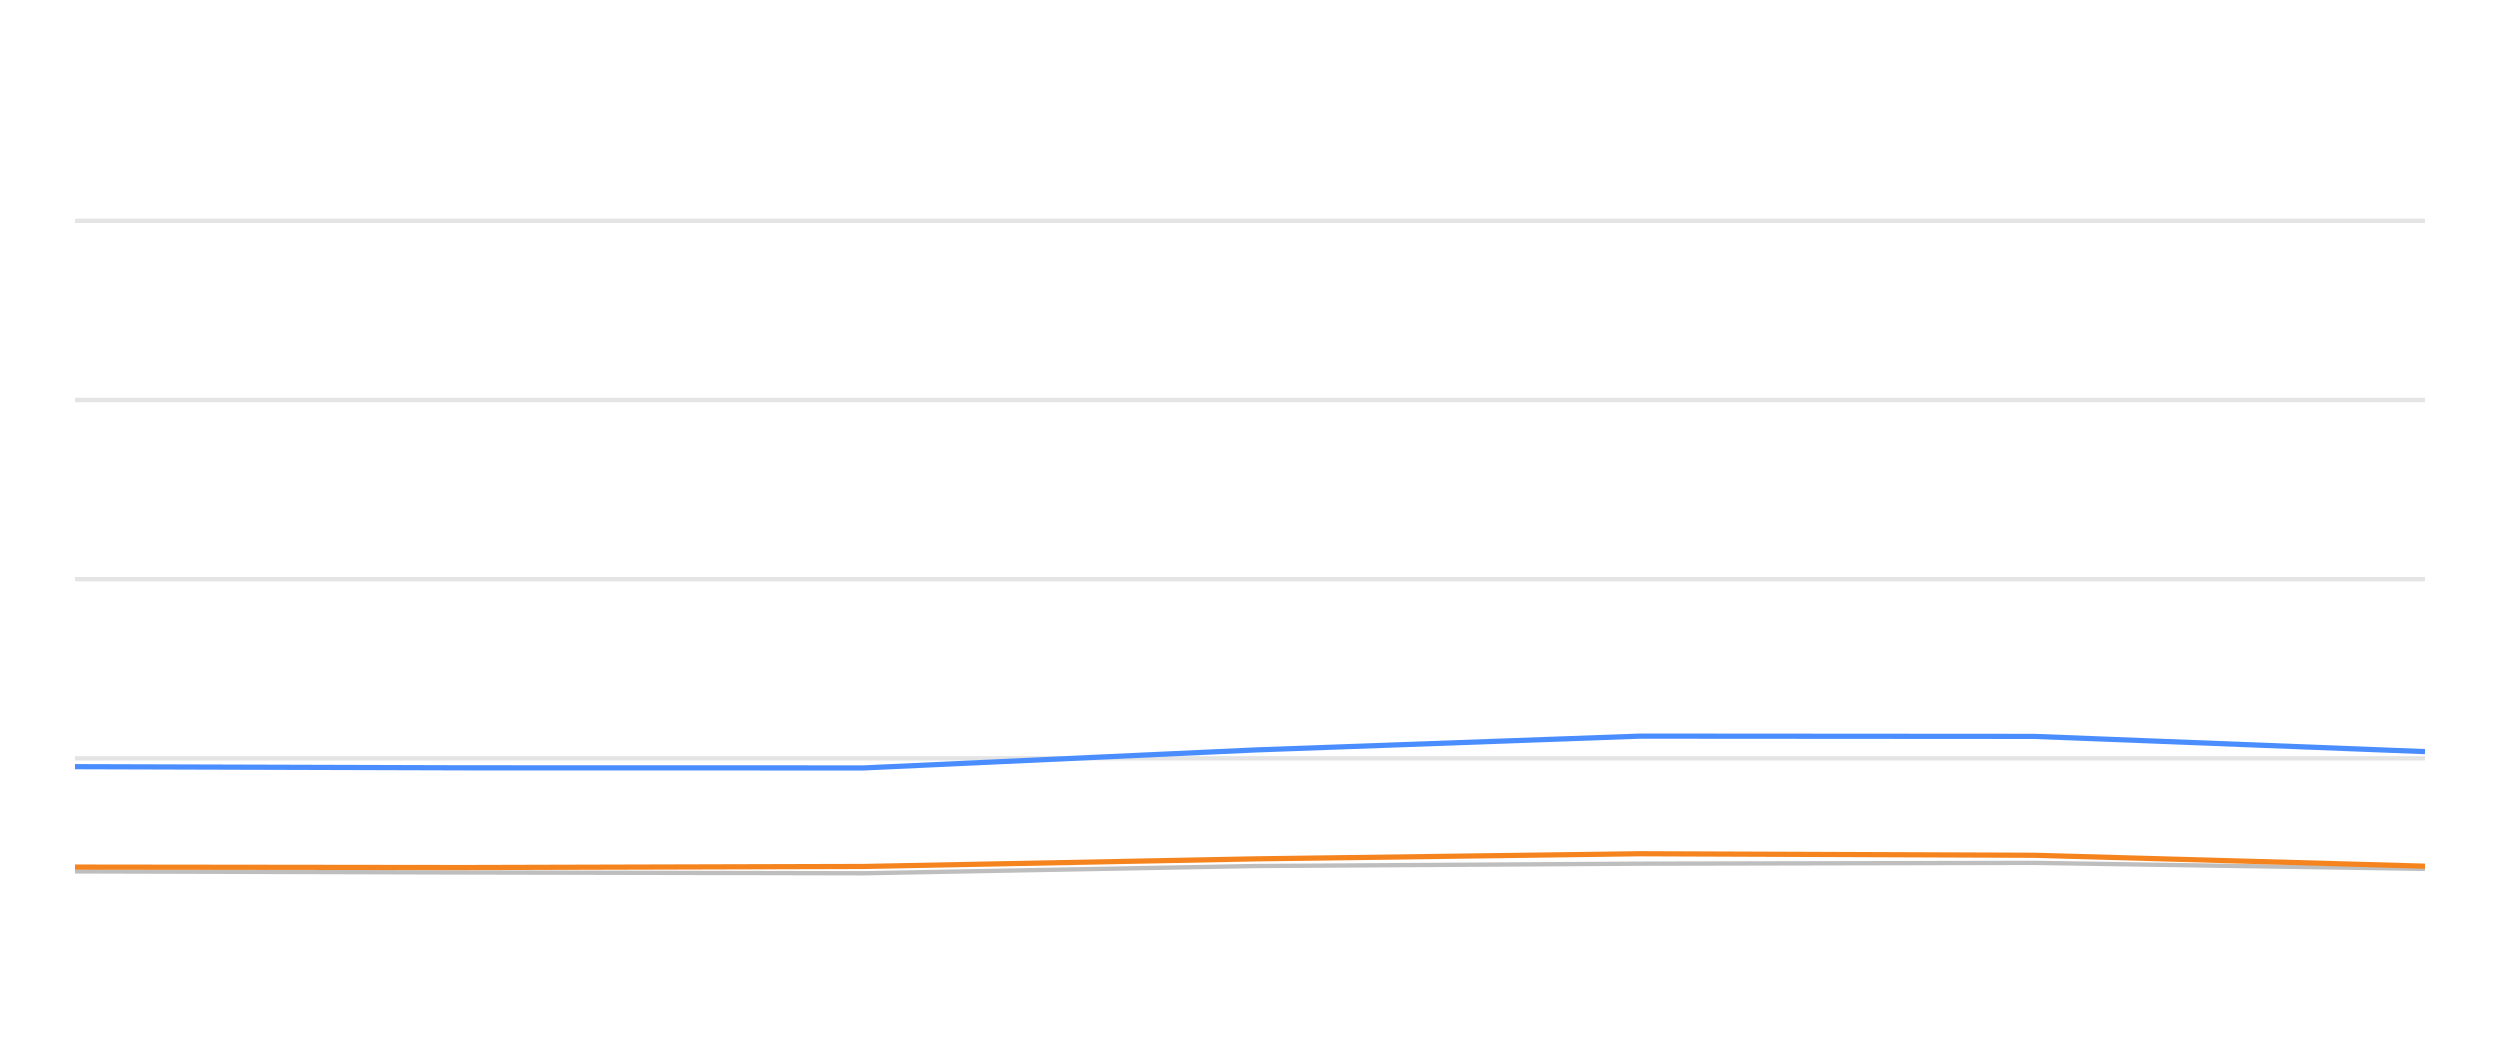
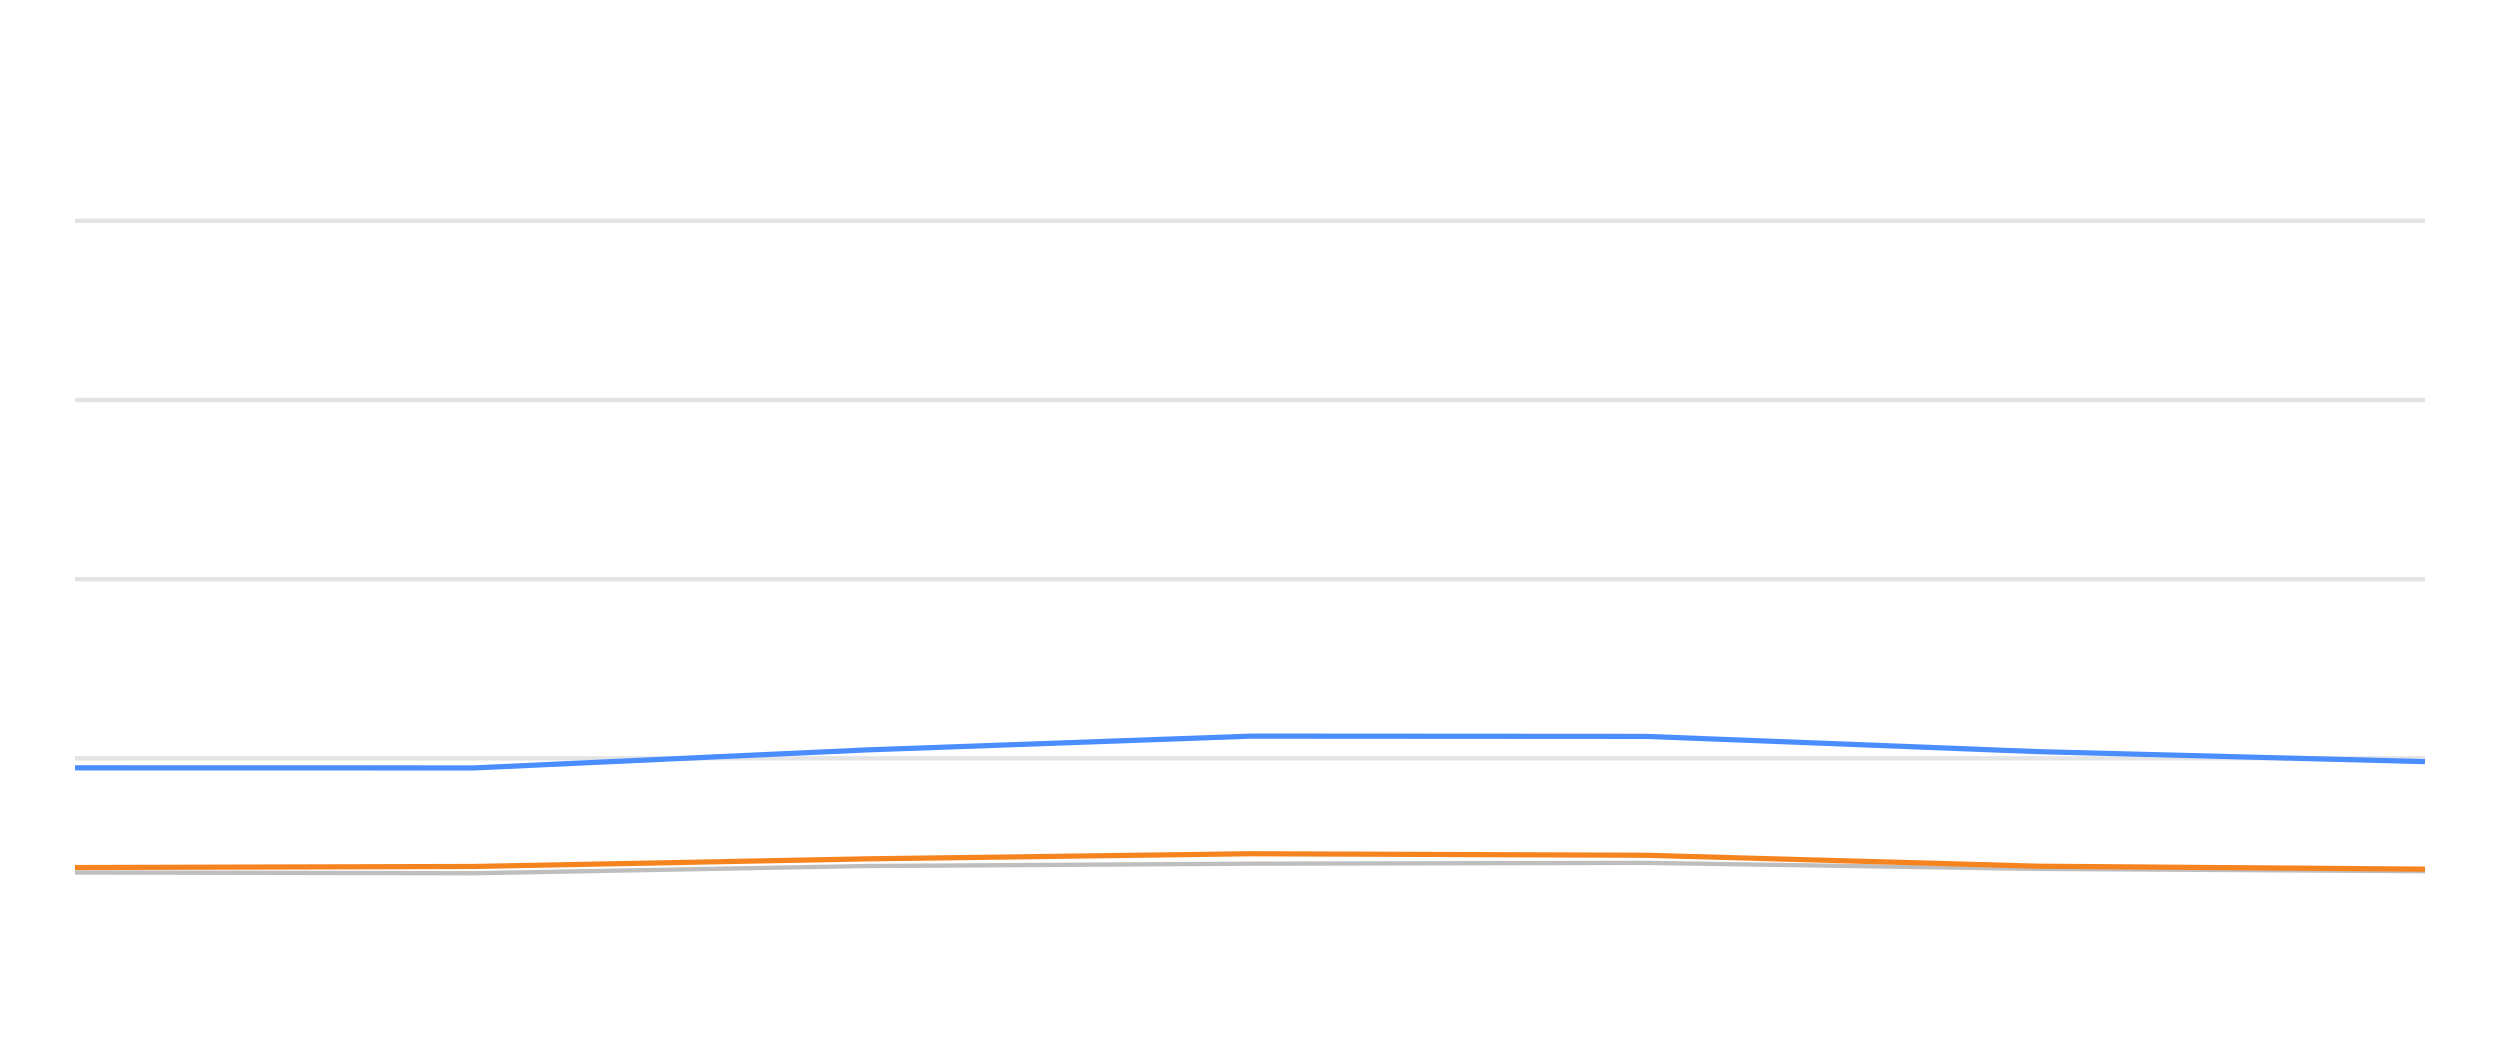
<svg xmlns="http://www.w3.org/2000/svg" width="288pt" height="120pt" viewBox="0 0 288 120" version="1.1">
  <defs>
    <style type="text/css">*{stroke-linejoin: round; stroke-linecap: butt}</style>
  </defs>
  <g id="figure_1">
    <g id="patch_1">
      <path d="M 0 120  L 288 120  L 288 0  L 0 0  L 0 120  z " style="fill: none; opacity: 0" />
    </g>
    <g id="axes_1">
      <g id="patch_2">
        <path d="M 8.64 108  L 279.36 108  L 279.36 4.8  L 8.64 4.8  L 8.64 108  z " style="fill: none" />
      </g>
      <g id="matplotlib.axis_1" />
      <g id="matplotlib.axis_2" />
      <g id="line2d_1">
-         <path d="M 8.64 87.36  L 279.36 87.36  " clip-path="url(#pa206118853)" style="fill: none; stroke: #b2b2b2; stroke-opacity: 0.35; stroke-width: 0.5; stroke-linecap: square" />
+         <path d="M 8.64 87.36  L 279.36 87.36  " clip-path="url(#pde28692bd8)" style="fill: none; stroke: #b2b2b2; stroke-opacity: 0.35; stroke-width: 0.5; stroke-linecap: square" />
      </g>
      <g id="line2d_2">
-         <path d="M 8.64 66.72  L 279.36 66.72  " clip-path="url(#pa206118853)" style="fill: none; stroke: #b2b2b2; stroke-opacity: 0.35; stroke-width: 0.5; stroke-linecap: square" />
+         <path d="M 8.64 66.72  L 279.36 66.72  " clip-path="url(#pde28692bd8)" style="fill: none; stroke: #b2b2b2; stroke-opacity: 0.35; stroke-width: 0.5; stroke-linecap: square" />
      </g>
      <g id="line2d_3">
-         <path d="M 8.64 46.08  L 279.36 46.08  " clip-path="url(#pa206118853)" style="fill: none; stroke: #b2b2b2; stroke-opacity: 0.35; stroke-width: 0.5; stroke-linecap: square" />
+         <path d="M 8.64 46.08  L 279.36 46.08  " clip-path="url(#pde28692bd8)" style="fill: none; stroke: #b2b2b2; stroke-opacity: 0.35; stroke-width: 0.5; stroke-linecap: square" />
      </g>
      <g id="line2d_4">
-         <path d="M 8.64 25.44  L 279.36 25.44  " clip-path="url(#pa206118853)" style="fill: none; stroke: #b2b2b2; stroke-opacity: 0.35; stroke-width: 0.5; stroke-linecap: square" />
+         <path d="M 8.64 25.44  L 279.36 25.44  " clip-path="url(#pde28692bd8)" style="fill: none; stroke: #b2b2b2; stroke-opacity: 0.35; stroke-width: 0.5; stroke-linecap: square" />
      </g>
      <g id="line2d_5">
-         <path d="M 8.64 100.384  L 53.617 100.508  L 99.516 100.601  L 144.681 99.765  L 188.93 99.496  L 234.31 99.403  L 279.36 100.095  " clip-path="url(#pa206118853)" style="fill: none; stroke: #bebebe; stroke-width: 0.5; stroke-linecap: round" />
+         <path d="M 8.64 100.508  L 54.603 100.601  L 99.831 99.765  L 144.142 99.496  L 189.586 99.403  L 234.699 100.095  L 279.36 100.363  " clip-path="url(#pde28692bd8)" style="fill: none; stroke: #bebebe; stroke-width: 0.5; stroke-linecap: round" />
      </g>
      <g id="line2d_6">
-         <path d="M 8.64 88.32  L 53.617 88.454  L 99.516 88.464  L 144.681 86.39  L 188.93 84.801  L 234.31 84.832  L 279.36 86.586  " clip-path="url(#pa206118853)" style="fill: none; stroke: #4a8dff; stroke-width: 0.6" />
+         <path d="M 8.64 88.454  L 54.603 88.464  L 99.831 86.39  L 144.142 84.801  L 189.586 84.832  L 234.699 86.586  L 279.36 87.742  " clip-path="url(#pde28692bd8)" style="fill: none; stroke: #4a8dff; stroke-width: 0.6" />
      </g>
      <g id="line2d_7">
-         <path d="M 8.64 99.888  L 53.617 99.94  L 99.516 99.816  L 144.681 98.939  L 188.93 98.351  L 234.31 98.526  L 279.36 99.785  " clip-path="url(#pa206118853)" style="fill: none; stroke: #f5841e; stroke-width: 0.6" />
+         <path d="M 8.64 99.94  L 54.603 99.816  L 99.831 98.939  L 144.142 98.351  L 189.586 98.526  L 234.699 99.785  L 279.36 100.126  " clip-path="url(#pde28692bd8)" style="fill: none; stroke: #f5841e; stroke-width: 0.6" />
      </g>
    </g>
  </g>
  <defs>
-     <clipPath id="pa206118853">
+     <clipPath id="pde28692bd8">
      <rect x="8.64" y="4.8" width="270.72" height="103.2" />
    </clipPath>
  </defs>
</svg>
